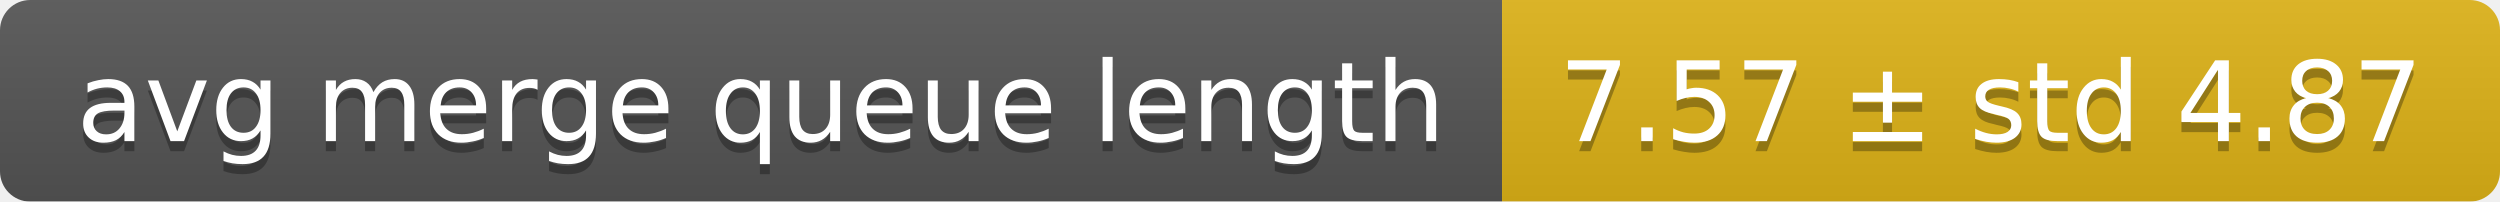
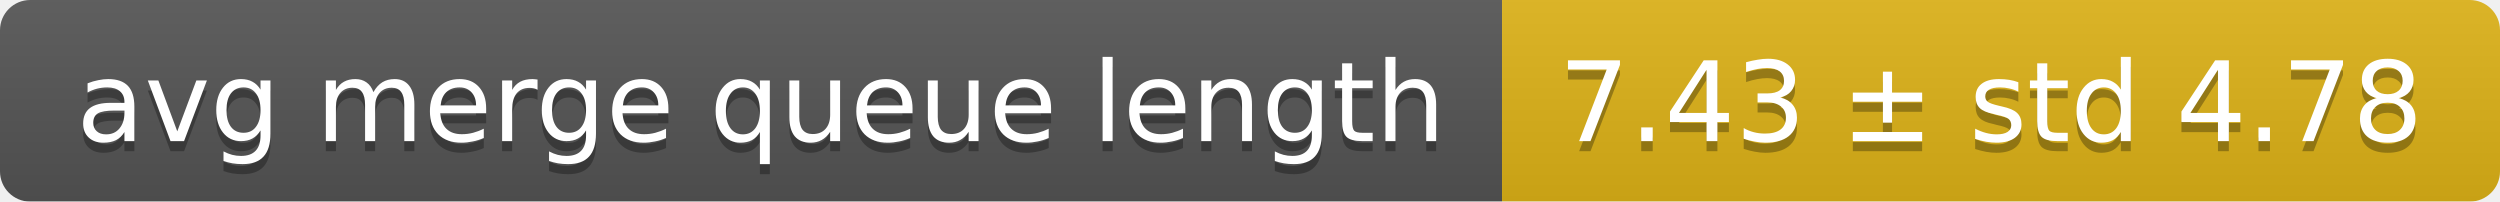
<svg xmlns="http://www.w3.org/2000/svg" width="248" height="20">
  <linearGradient id="smooth" x2="0" y2="100%">
    <stop offset="0" stop-color="#bbb" stop-opacity=".1" />
    <stop offset="1" stop-opacity=".1" />
  </linearGradient>
  <mask id="round">
    <rect width="248" height="20" rx="3" fill="#fff" />
  </mask>
  <g mask="url(#round)">
    <rect width="149" height="20" fill="#555" />
    <rect x="149" width="99" height="20" fill="#dfb317" />
    <rect width="248" height="20" fill="url(#smooth)" />
  </g>
  <g fill="#fff" text-anchor="middle" font-family="DejaVu Sans,Verdana,Geneva,sans-serif" font-size="11">
    <text x="75.5" y="15" fill="#010101" fill-opacity=".3">avg merge queue length</text>
    <text x="75.5" y="14">avg merge queue length</text>
-     <text x="197.5" y="15" fill="#010101" fill-opacity=".3">7.57 ± std 4.87</text>
-     <text x="197.5" y="14">7.57 ± std 4.87</text>
+     <text x="197.5" y="15" fill="#010101" fill-opacity=".3">7.43 ± std 4.78</text>
+     <text x="197.5" y="14">7.43 ± std 4.78</text>
  </g>
</svg>
